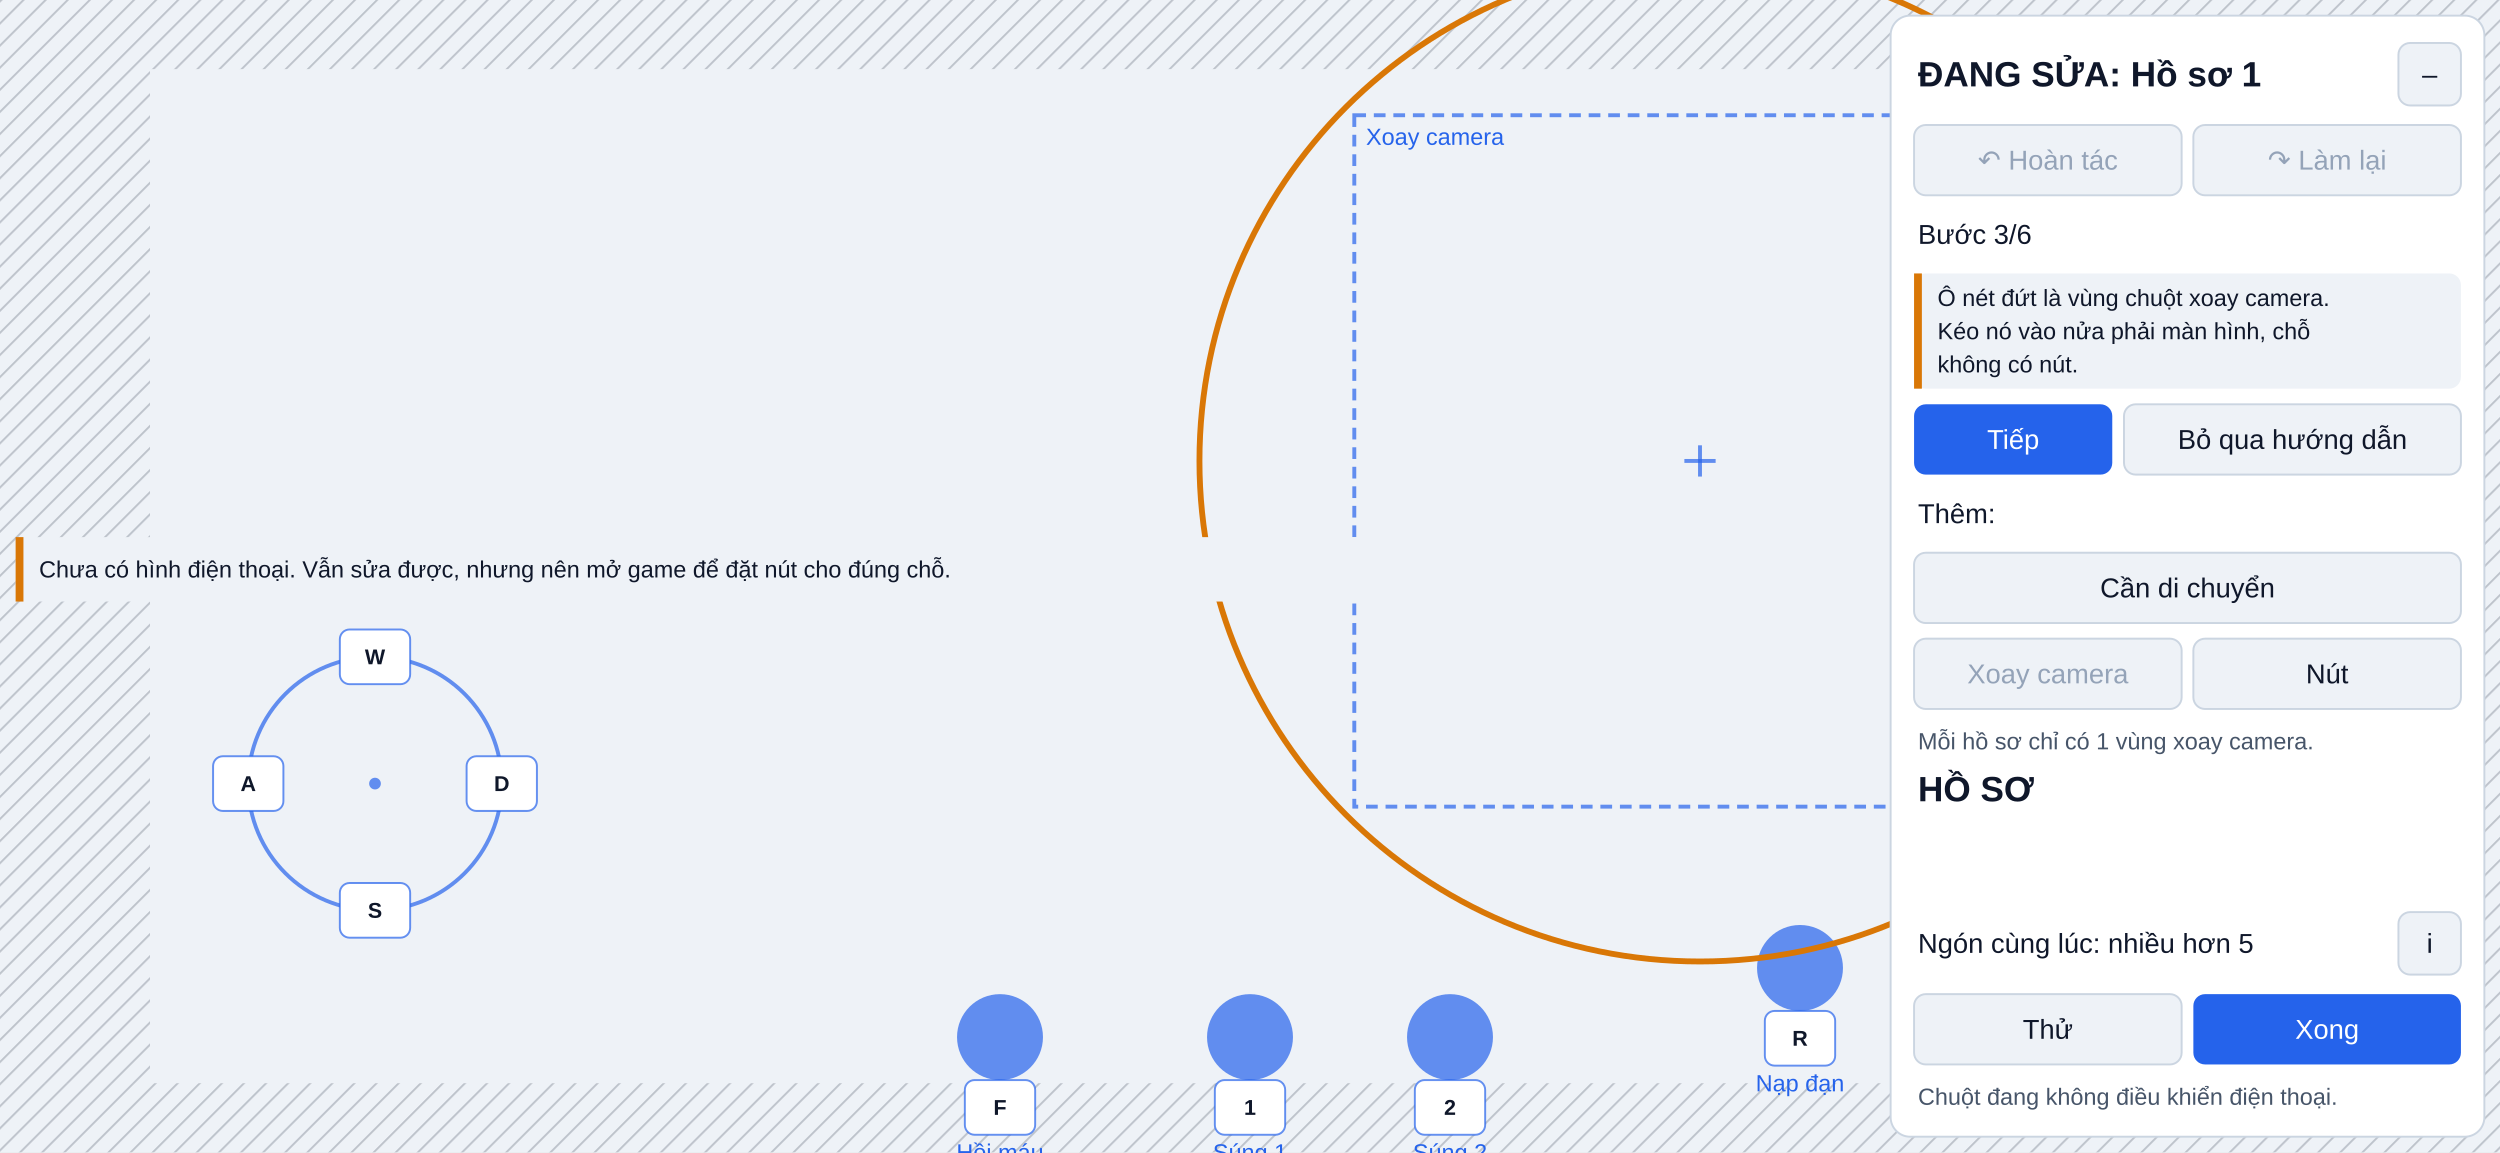
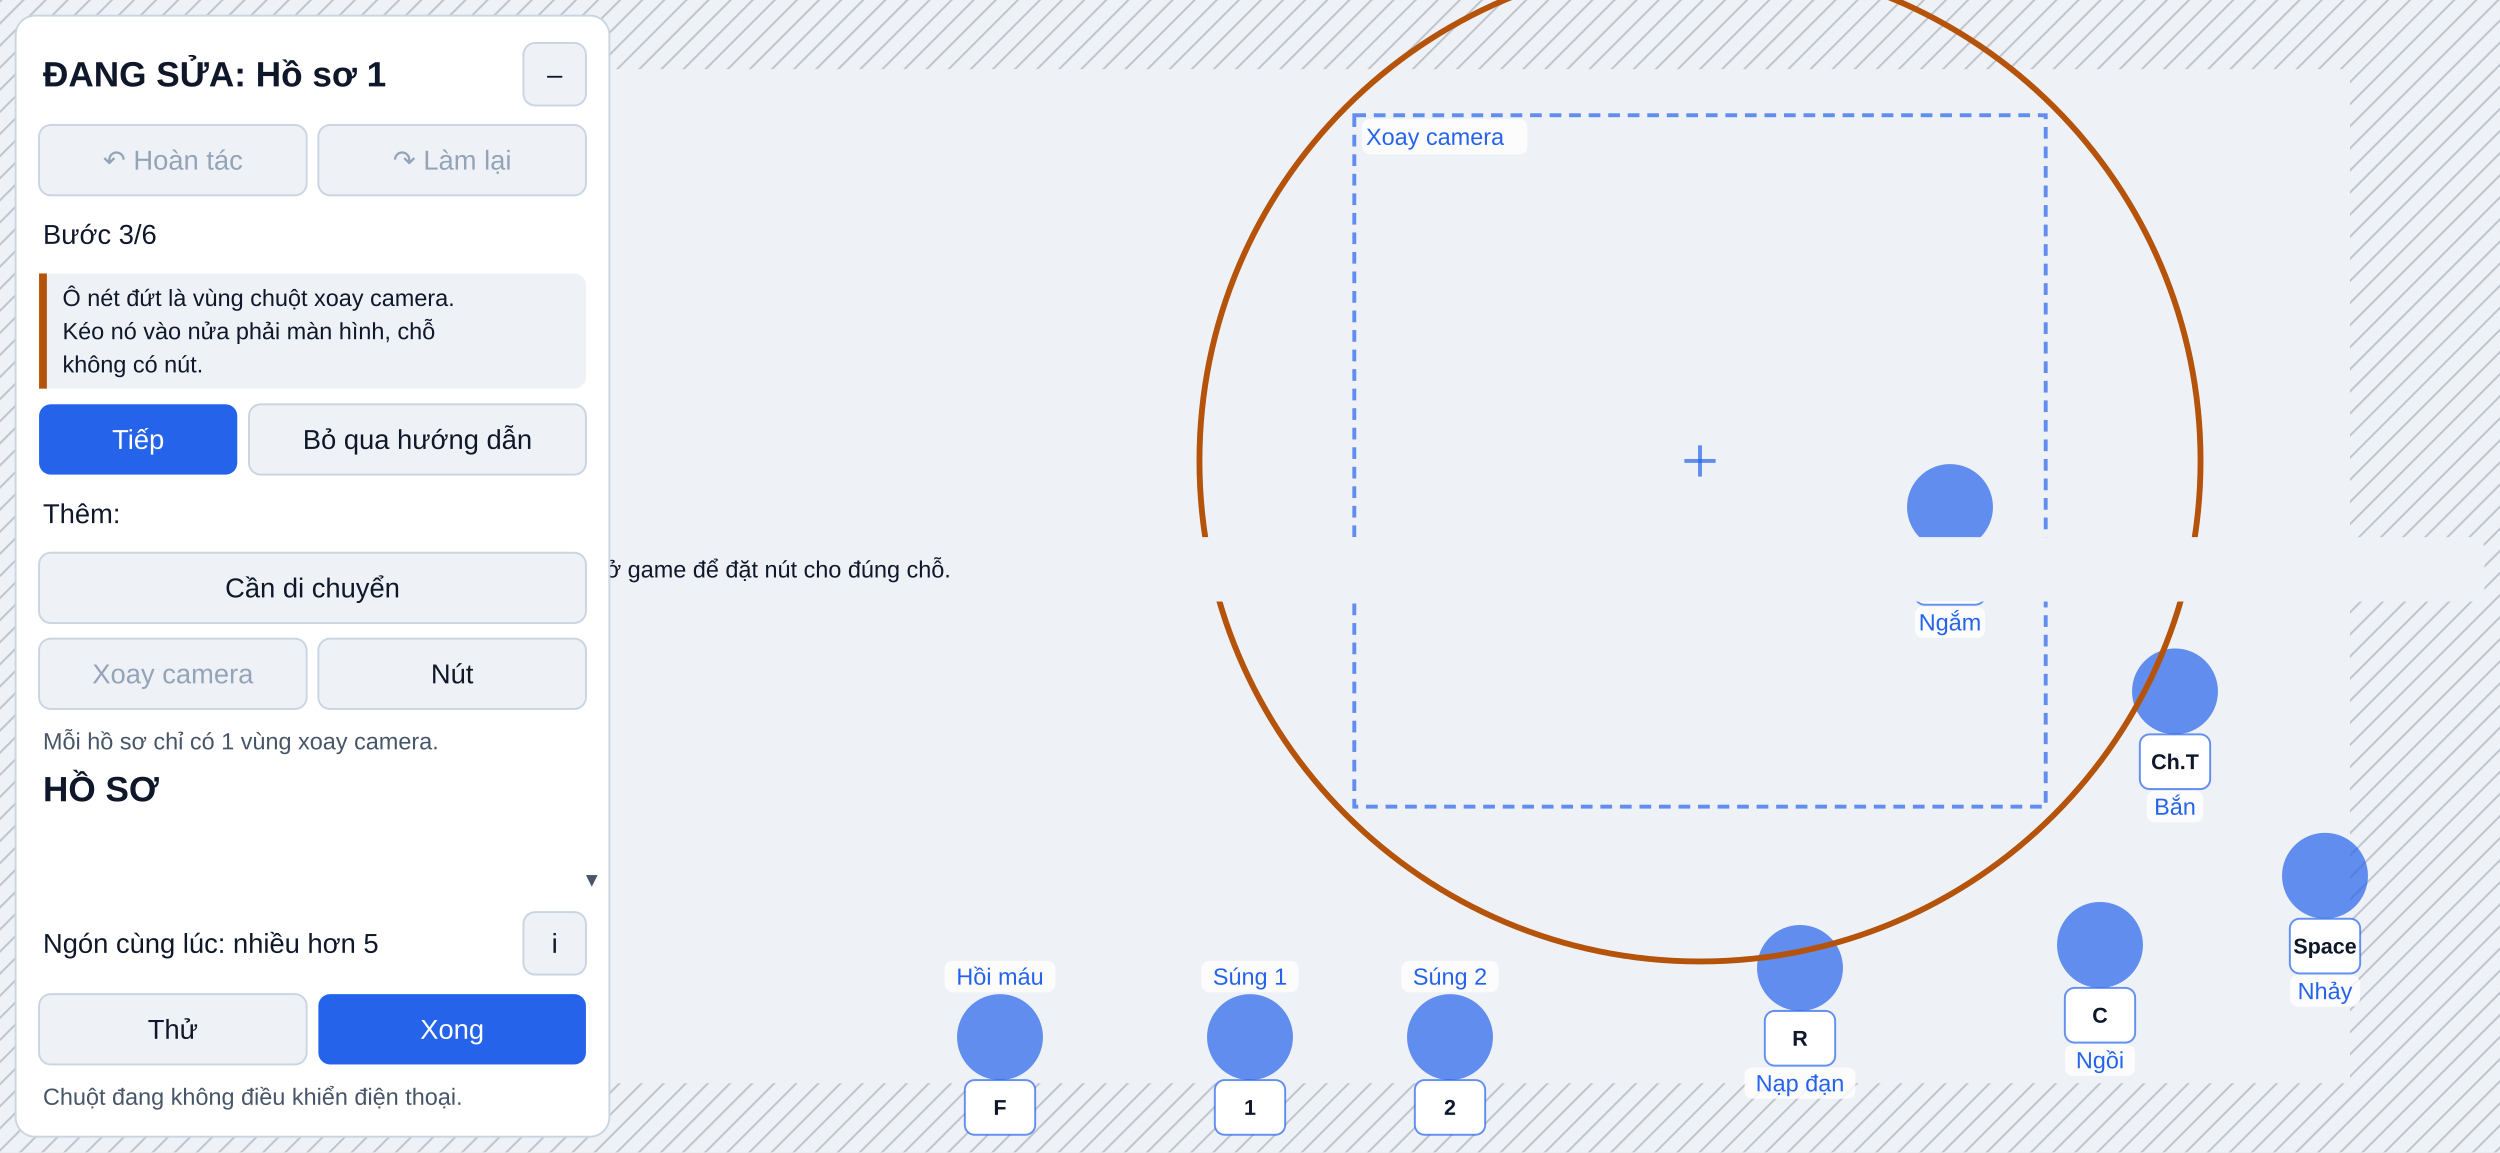
<svg xmlns="http://www.w3.org/2000/svg" width="1280" height="590" viewBox="0 0 1280 590" font-family="Segoe UI, Arial, sans-serif">
  <defs>
    <pattern id="hatch" width="8" height="8" patternUnits="userSpaceOnUse" patternTransform="rotate(45)">
      <line x1="0" y1="0" x2="0" y2="8" stroke="#6b7280" stroke-width="2" />
    </pattern>
  </defs>
  <rect width="1280" height="590" fill="#d9dee5" />
  <g opacity="1">
    <rect x="0" y="0" width="1280" height="590" fill="#eef2f7" />
    <rect x="0" y="0" width="1280" height="35.4" fill="url(#hatch)" fill-opacity="0.35" />
    <rect x="0" y="554.6" width="1280" height="35.4" fill="url(#hatch)" fill-opacity="0.35" />
    <rect x="0" y="35.4" width="76.8" height="519.2" fill="url(#hatch)" fill-opacity="0.35" />
    <rect x="1203.2" y="35.4" width="76.8" height="519.2" fill="url(#hatch)" fill-opacity="0.35" />
    <circle cx="192" cy="401.2" r="64.9" fill="none" stroke="#2563eb" stroke-width="2" stroke-opacity="0.7" />
    <circle cx="192" cy="401.2" r="3" fill="#2563eb" fill-opacity="0.7" />
    <rect x="174" y="322.3" width="36" height="28" rx="5" fill="#ffffff" />
    <rect x="174" y="322.3" width="36" height="28" rx="5" fill="none" stroke="#2563eb" stroke-width="1" stroke-opacity="0.7" />
    <text x="192" y="336.3" font-size="11" text-anchor="middle" dominant-baseline="central" fill="#0f172a" font-weight="600">W</text>
    <rect x="174" y="452.1" width="36" height="28" rx="5" fill="#ffffff" />
    <rect x="174" y="452.1" width="36" height="28" rx="5" fill="none" stroke="#2563eb" stroke-width="1" stroke-opacity="0.7" />
    <text x="192" y="466.1" font-size="11" text-anchor="middle" dominant-baseline="central" fill="#0f172a" font-weight="600">S</text>
    <rect x="109.1" y="387.2" width="36" height="28" rx="5" fill="#ffffff" />
    <rect x="109.1" y="387.2" width="36" height="28" rx="5" fill="none" stroke="#2563eb" stroke-width="1" stroke-opacity="0.7" />
    <text x="127.1" y="401.2" font-size="11" text-anchor="middle" dominant-baseline="central" fill="#0f172a" font-weight="600">A</text>
    <rect x="238.9" y="387.2" width="36" height="28" rx="5" fill="#ffffff" />
    <rect x="238.9" y="387.2" width="36" height="28" rx="5" fill="none" stroke="#2563eb" stroke-width="1" stroke-opacity="0.7" />
    <text x="256.9" y="401.2" font-size="11" text-anchor="middle" dominant-baseline="central" fill="#0f172a" font-weight="600">D</text>
    <rect x="693.4" y="59" width="354" height="354" fill="none" stroke="#2563eb" stroke-width="2" stroke-opacity="0.7" stroke-dasharray="6 4" />
    <line x1="862.4" y1="236" x2="878.4" y2="236" stroke="#2563eb" stroke-width="2" stroke-opacity="0.7" />
    <line x1="870.4" y1="228" x2="870.4" y2="244" stroke="#2563eb" stroke-width="2" stroke-opacity="0.7" />
+     <rect x="697.4" y="61" width="84.56" height="18" rx="4" fill="#ffffff" fill-opacity="0.8" />
    <text x="699.4" y="70" font-size="12" text-anchor="start" dominant-baseline="central" fill="#2563eb">Xoay camera</text>
    <circle cx="1113.6" cy="354" r="22" fill="#2563eb" fill-opacity="0.7" />
+     <rect x="1099.16" y="405" width="28.88" height="16" rx="4" fill="#ffffff" fill-opacity="0.8" />
    <text x="1113.6" y="413" font-size="12" text-anchor="middle" dominant-baseline="central" fill="#2563eb">Bắn</text>
    <rect x="1095.6" y="376" width="36" height="28" rx="5" fill="#ffffff" />
    <rect x="1095.6" y="376" width="36" height="28" rx="5" fill="none" stroke="#2563eb" stroke-width="1" stroke-opacity="0.7" />
-     <text x="1113.6" y="390" font-size="11" text-anchor="middle" dominant-baseline="central" fill="#0f172a" font-weight="600">M1</text>
+     <text x="1113.6" y="390" font-size="11" text-anchor="middle" dominant-baseline="central" fill="#0f172a" font-weight="600">Ch.T</text>
    <circle cx="998.4" cy="259.6" r="22" fill="#2563eb" fill-opacity="0.7" />
+     <rect x="980.48" y="310.6" width="35.84" height="16" rx="4" fill="#ffffff" fill-opacity="0.8" />
    <text x="998.4" y="318.6" font-size="12" text-anchor="middle" dominant-baseline="central" fill="#2563eb">Ngắm</text>
    <rect x="980.4" y="281.6" width="36" height="28" rx="5" fill="#ffffff" />
    <rect x="980.4" y="281.6" width="36" height="28" rx="5" fill="none" stroke="#2563eb" stroke-width="1" stroke-opacity="0.7" />
-     <text x="998.4" y="295.6" font-size="11" text-anchor="middle" dominant-baseline="central" fill="#0f172a" font-weight="600">M2</text>
+     <text x="998.4" y="295.6" font-size="11" text-anchor="middle" dominant-baseline="central" fill="#0f172a" font-weight="600">Ch.P</text>
    <circle cx="1190.4" cy="448.4" r="22" fill="#2563eb" fill-opacity="0.7" />
+     <rect x="1172.48" y="499.4" width="35.84" height="16" rx="4" fill="#ffffff" fill-opacity="0.8" />
    <text x="1190.4" y="507.4" font-size="12" text-anchor="middle" dominant-baseline="central" fill="#2563eb">Nhảy</text>
    <rect x="1172.4" y="470.4" width="36" height="28" rx="5" fill="#ffffff" />
    <rect x="1172.4" y="470.4" width="36" height="28" rx="5" fill="none" stroke="#2563eb" stroke-width="1" stroke-opacity="0.7" />
    <text x="1190.4" y="484.4" font-size="11" text-anchor="middle" dominant-baseline="central" fill="#0f172a" font-weight="600">Space</text>
    <circle cx="1075.2" cy="483.8" r="22" fill="#2563eb" fill-opacity="0.7" />
+     <rect x="1057.28" y="534.8" width="35.84" height="16" rx="4" fill="#ffffff" fill-opacity="0.8" />
    <text x="1075.2" y="542.8" font-size="12" text-anchor="middle" dominant-baseline="central" fill="#2563eb">Ngồi</text>
    <rect x="1057.2" y="505.8" width="36" height="28" rx="5" fill="#ffffff" />
    <rect x="1057.2" y="505.8" width="36" height="28" rx="5" fill="none" stroke="#2563eb" stroke-width="1" stroke-opacity="0.7" />
    <text x="1075.2" y="519.8" font-size="11" text-anchor="middle" dominant-baseline="central" fill="#0f172a" font-weight="600">C</text>
    <circle cx="921.6" cy="495.6" r="22" fill="#2563eb" fill-opacity="0.7" />
+     <rect x="893.24" y="546.6" width="56.72" height="16" rx="4" fill="#ffffff" fill-opacity="0.8" />
    <text x="921.6" y="554.6" font-size="12" text-anchor="middle" dominant-baseline="central" fill="#2563eb">Nạp đạn</text>
    <rect x="903.6" y="517.6" width="36" height="28" rx="5" fill="#ffffff" />
    <rect x="903.6" y="517.6" width="36" height="28" rx="5" fill="none" stroke="#2563eb" stroke-width="1" stroke-opacity="0.7" />
    <text x="921.6" y="531.6" font-size="11" text-anchor="middle" dominant-baseline="central" fill="#0f172a" font-weight="600">R</text>
    <circle cx="640" cy="531" r="22" fill="#2563eb" fill-opacity="0.7" />
-     <text x="640" y="590" font-size="12" text-anchor="middle" dominant-baseline="central" fill="#2563eb">Súng 1</text>
+     <rect x="615.12" y="492" width="49.76" height="16" rx="4" fill="#ffffff" fill-opacity="0.8" />
+     <text x="640" y="500" font-size="12" text-anchor="middle" dominant-baseline="central" fill="#2563eb">Súng 1</text>
    <rect x="622" y="553" width="36" height="28" rx="5" fill="#ffffff" />
    <rect x="622" y="553" width="36" height="28" rx="5" fill="none" stroke="#2563eb" stroke-width="1" stroke-opacity="0.7" />
    <text x="640" y="567" font-size="11" text-anchor="middle" dominant-baseline="central" fill="#0f172a" font-weight="600">1</text>
    <circle cx="742.4" cy="531" r="22" fill="#2563eb" fill-opacity="0.7" />
-     <text x="742.4" y="590" font-size="12" text-anchor="middle" dominant-baseline="central" fill="#2563eb">Súng 2</text>
+     <rect x="717.52" y="492" width="49.76" height="16" rx="4" fill="#ffffff" fill-opacity="0.8" />
+     <text x="742.4" y="500" font-size="12" text-anchor="middle" dominant-baseline="central" fill="#2563eb">Súng 2</text>
    <rect x="724.4" y="553" width="36" height="28" rx="5" fill="#ffffff" />
    <rect x="724.4" y="553" width="36" height="28" rx="5" fill="none" stroke="#2563eb" stroke-width="1" stroke-opacity="0.7" />
    <text x="742.4" y="567" font-size="11" text-anchor="middle" dominant-baseline="central" fill="#0f172a" font-weight="600">2</text>
    <circle cx="512" cy="531" r="22" fill="#2563eb" fill-opacity="0.7" />
-     <text x="512" y="590" font-size="12" text-anchor="middle" dominant-baseline="central" fill="#2563eb">Hồi máu</text>
+     <rect x="483.64" y="492" width="56.72" height="16" rx="4" fill="#ffffff" fill-opacity="0.8" />
+     <text x="512" y="500" font-size="12" text-anchor="middle" dominant-baseline="central" fill="#2563eb">Hồi máu</text>
    <rect x="494" y="553" width="36" height="28" rx="5" fill="#ffffff" />
    <rect x="494" y="553" width="36" height="28" rx="5" fill="none" stroke="#2563eb" stroke-width="1" stroke-opacity="0.7" />
    <text x="512" y="567" font-size="11" text-anchor="middle" dominant-baseline="central" fill="#0f172a" font-weight="600">F</text>
-     <circle cx="870.4" cy="236" r="256.28" fill="none" stroke="#d97706" stroke-width="3" />
+     <circle cx="870.4" cy="236" r="256.28" fill="none" stroke="#b45309" stroke-width="3" />
    <rect x="8" y="275" width="1264" height="33" rx="6" fill="#eef2f7" />
-     <rect x="8" y="275" width="4" height="33" fill="#d97706" />
+     <rect x="8" y="275" width="4" height="33" fill="#b45309" />
    <text x="20" y="291.5" font-size="12" text-anchor="start" dominant-baseline="central" fill="#0f172a">Chưa có hình điện thoại. Vẫn sửa được, nhưng nên mở game để đặt nút cho đúng chỗ.</text>
-     <rect x="968" y="8" width="304" height="574" rx="10" fill="#ffffff" />
-     <rect x="968" y="8" width="304" height="574" rx="10" fill="none" stroke="#cbd5e1" stroke-width="1" />
-     <text x="982" y="38" font-size="18" text-anchor="start" dominant-baseline="central" fill="#0f172a" font-weight="600">ĐANG SỬA: Hồ sơ 1</text>
-     <rect x="1228" y="22" width="32" height="32" rx="6" fill="#eef2f7" />
-     <rect x="1228" y="22" width="32" height="32" rx="6" fill="none" stroke="#cbd5e1" stroke-width="1" />
-     <text x="1244" y="38" font-size="14" text-anchor="middle" dominant-baseline="central" fill="#0f172a">–</text>
-     <rect x="980" y="64" width="137" height="36" rx="6" fill="#eef2f7" />
-     <rect x="980" y="64" width="137" height="36" rx="6" fill="none" stroke="#cbd5e1" stroke-width="1" />
-     <text x="1048.5" y="82" font-size="14" text-anchor="middle" dominant-baseline="central" fill="#94a3b8">↶ Hoàn tác</text>
-     <rect x="1123" y="64" width="137" height="36" rx="6" fill="#eef2f7" />
-     <rect x="1123" y="64" width="137" height="36" rx="6" fill="none" stroke="#cbd5e1" stroke-width="1" />
-     <text x="1191.5" y="82" font-size="14" text-anchor="middle" dominant-baseline="central" fill="#94a3b8">↷ Làm lại</text>
-     <text x="982" y="483" font-size="14" text-anchor="start" dominant-baseline="central" fill="#0f172a">Ngón cùng lúc: nhiều hơn 5</text>
-     <rect x="1228" y="467" width="32" height="32" rx="6" fill="#eef2f7" />
-     <rect x="1228" y="467" width="32" height="32" rx="6" fill="none" stroke="#cbd5e1" stroke-width="1" />
-     <text x="1244" y="483" font-size="14" text-anchor="middle" dominant-baseline="central" fill="#0f172a">i</text>
-     <rect x="980" y="509" width="137" height="36" rx="6" fill="#eef2f7" />
-     <rect x="980" y="509" width="137" height="36" rx="6" fill="none" stroke="#cbd5e1" stroke-width="1" />
-     <text x="1048.5" y="527" font-size="14" text-anchor="middle" dominant-baseline="central" fill="#0f172a">Thử</text>
-     <rect x="1123" y="509" width="137" height="36" rx="6" fill="#2563eb" />
-     <text x="1191.5" y="527" font-size="14" text-anchor="middle" dominant-baseline="central" fill="#ffffff">Xong</text>
-     <text x="982" y="561.5" font-size="12" text-anchor="start" dominant-baseline="central" fill="#475569">Chuột đang không điều khiển điện thoại.</text>
-     <text x="982" y="120" font-size="14" text-anchor="start" dominant-baseline="central" fill="#0f172a">Bước 3/6</text>
-     <rect x="980" y="140" width="280" height="59" rx="6" fill="#eef2f7" />
-     <rect x="980" y="140" width="4" height="59" fill="#d97706" />
-     <text x="992" y="152.5" font-size="12" text-anchor="start" dominant-baseline="central" fill="#0f172a">Ô nét đứt là vùng chuột xoay camera.</text>
-     <text x="992" y="169.5" font-size="12" text-anchor="start" dominant-baseline="central" fill="#0f172a">Kéo nó vào nửa phải màn hình, chỗ</text>
-     <text x="992" y="186.5" font-size="12" text-anchor="start" dominant-baseline="central" fill="#0f172a">không có nút.</text>
-     <rect x="980" y="207" width="101.48" height="36" rx="6" fill="#2563eb" />
-     <text x="1030.74" y="225" font-size="14" text-anchor="middle" dominant-baseline="central" fill="#ffffff">Tiếp</text>
-     <rect x="1087.48" y="207" width="172.52" height="36" rx="6" fill="#eef2f7" />
-     <rect x="1087.48" y="207" width="172.52" height="36" rx="6" fill="none" stroke="#cbd5e1" stroke-width="1" />
-     <text x="1173.74" y="225" font-size="14" text-anchor="middle" dominant-baseline="central" fill="#0f172a">Bỏ qua hướng dẫn</text>
-     <text x="982" y="263" font-size="14" text-anchor="start" dominant-baseline="central" fill="#0f172a">Thêm:</text>
-     <rect x="980" y="283" width="280" height="36" rx="6" fill="#eef2f7" />
-     <rect x="980" y="283" width="280" height="36" rx="6" fill="none" stroke="#cbd5e1" stroke-width="1" />
-     <text x="1120" y="301" font-size="14" text-anchor="middle" dominant-baseline="central" fill="#0f172a">Cần di chuyển</text>
-     <rect x="980" y="327" width="137" height="36" rx="6" fill="#eef2f7" />
-     <rect x="980" y="327" width="137" height="36" rx="6" fill="none" stroke="#cbd5e1" stroke-width="1" />
-     <text x="1048.5" y="345" font-size="14" text-anchor="middle" dominant-baseline="central" fill="#94a3b8">Xoay camera</text>
-     <rect x="1123" y="327" width="137" height="36" rx="6" fill="#eef2f7" />
-     <rect x="1123" y="327" width="137" height="36" rx="6" fill="none" stroke="#cbd5e1" stroke-width="1" />
-     <text x="1191.5" y="345" font-size="14" text-anchor="middle" dominant-baseline="central" fill="#0f172a">Nút</text>
-     <text x="982" y="379.5" font-size="12" text-anchor="start" dominant-baseline="central" fill="#475569">Mỗi hồ sơ chỉ có 1 vùng xoay camera.</text>
-     <text x="982" y="404" font-size="18" text-anchor="start" dominant-baseline="central" fill="#0f172a" font-weight="600">HỒ SƠ</text>
+     <rect x="8" y="8" width="304" height="574" rx="10" fill="#ffffff" />
+     <rect x="8" y="8" width="304" height="574" rx="10" fill="none" stroke="#cbd5e1" stroke-width="1" />
+     <text x="22" y="38" font-size="18" text-anchor="start" dominant-baseline="central" fill="#0f172a" font-weight="600">ĐANG SỬA: Hồ sơ 1</text>
+     <rect x="268" y="22" width="32" height="32" rx="6" fill="#eef2f7" />
+     <rect x="268" y="22" width="32" height="32" rx="6" fill="none" stroke="#cbd5e1" stroke-width="1" />
+     <text x="284" y="38" font-size="14" text-anchor="middle" dominant-baseline="central" fill="#0f172a">–</text>
+     <rect x="20" y="64" width="137" height="36" rx="6" fill="#eef2f7" />
+     <rect x="20" y="64" width="137" height="36" rx="6" fill="none" stroke="#cbd5e1" stroke-width="1" />
+     <text x="88.5" y="82" font-size="14" text-anchor="middle" dominant-baseline="central" fill="#94a3b8">↶ Hoàn tác</text>
+     <rect x="163" y="64" width="137" height="36" rx="6" fill="#eef2f7" />
+     <rect x="163" y="64" width="137" height="36" rx="6" fill="none" stroke="#cbd5e1" stroke-width="1" />
+     <text x="231.5" y="82" font-size="14" text-anchor="middle" dominant-baseline="central" fill="#94a3b8">↷ Làm lại</text>
+     <text x="22" y="483" font-size="14" text-anchor="start" dominant-baseline="central" fill="#0f172a">Ngón cùng lúc: nhiều hơn 5</text>
+     <rect x="268" y="467" width="32" height="32" rx="6" fill="#eef2f7" />
+     <rect x="268" y="467" width="32" height="32" rx="6" fill="none" stroke="#cbd5e1" stroke-width="1" />
+     <text x="284" y="483" font-size="14" text-anchor="middle" dominant-baseline="central" fill="#0f172a">i</text>
+     <rect x="20" y="509" width="137" height="36" rx="6" fill="#eef2f7" />
+     <rect x="20" y="509" width="137" height="36" rx="6" fill="none" stroke="#cbd5e1" stroke-width="1" />
+     <text x="88.5" y="527" font-size="14" text-anchor="middle" dominant-baseline="central" fill="#0f172a">Thử</text>
+     <rect x="163" y="509" width="137" height="36" rx="6" fill="#2563eb" />
+     <text x="231.5" y="527" font-size="14" text-anchor="middle" dominant-baseline="central" fill="#ffffff">Xong</text>
+     <text x="22" y="561.5" font-size="12" text-anchor="start" dominant-baseline="central" fill="#475569">Chuột đang không điều khiển điện thoại.</text>
+     <text x="22" y="120" font-size="14" text-anchor="start" dominant-baseline="central" fill="#0f172a">Bước 3/6</text>
+     <rect x="20" y="140" width="280" height="59" rx="6" fill="#eef2f7" />
+     <rect x="20" y="140" width="4" height="59" fill="#b45309" />
+     <text x="32" y="152.5" font-size="12" text-anchor="start" dominant-baseline="central" fill="#0f172a">Ô nét đứt là vùng chuột xoay camera.</text>
+     <text x="32" y="169.5" font-size="12" text-anchor="start" dominant-baseline="central" fill="#0f172a">Kéo nó vào nửa phải màn hình, chỗ</text>
+     <text x="32" y="186.5" font-size="12" text-anchor="start" dominant-baseline="central" fill="#0f172a">không có nút.</text>
+     <rect x="20" y="207" width="101.48" height="36" rx="6" fill="#2563eb" />
+     <text x="70.74" y="225" font-size="14" text-anchor="middle" dominant-baseline="central" fill="#ffffff">Tiếp</text>
+     <rect x="127.48" y="207" width="172.52" height="36" rx="6" fill="#eef2f7" />
+     <rect x="127.48" y="207" width="172.52" height="36" rx="6" fill="none" stroke="#cbd5e1" stroke-width="1" />
+     <text x="213.74" y="225" font-size="14" text-anchor="middle" dominant-baseline="central" fill="#0f172a">Bỏ qua hướng dẫn</text>
+     <text x="22" y="263" font-size="14" text-anchor="start" dominant-baseline="central" fill="#0f172a">Thêm:</text>
+     <rect x="20" y="283" width="280" height="36" rx="6" fill="#eef2f7" />
+     <rect x="20" y="283" width="280" height="36" rx="6" fill="none" stroke="#cbd5e1" stroke-width="1" />
+     <text x="160" y="301" font-size="14" text-anchor="middle" dominant-baseline="central" fill="#0f172a">Cần di chuyển</text>
+     <rect x="20" y="327" width="137" height="36" rx="6" fill="#eef2f7" />
+     <rect x="20" y="327" width="137" height="36" rx="6" fill="none" stroke="#cbd5e1" stroke-width="1" />
+     <text x="88.5" y="345" font-size="14" text-anchor="middle" dominant-baseline="central" fill="#94a3b8">Xoay camera</text>
+     <rect x="163" y="327" width="137" height="36" rx="6" fill="#eef2f7" />
+     <rect x="163" y="327" width="137" height="36" rx="6" fill="none" stroke="#cbd5e1" stroke-width="1" />
+     <text x="231.5" y="345" font-size="14" text-anchor="middle" dominant-baseline="central" fill="#0f172a">Nút</text>
+     <text x="22" y="379.5" font-size="12" text-anchor="start" dominant-baseline="central" fill="#475569">Mỗi hồ sơ chỉ có 1 vùng xoay camera.</text>
+     <text x="22" y="404" font-size="18" text-anchor="start" dominant-baseline="central" fill="#0f172a" font-weight="600">HỒ SƠ</text>
+     <text x="306" y="450" font-size="12" text-anchor="end" dominant-baseline="central" fill="#475569">▾</text>
  </g>
</svg>
